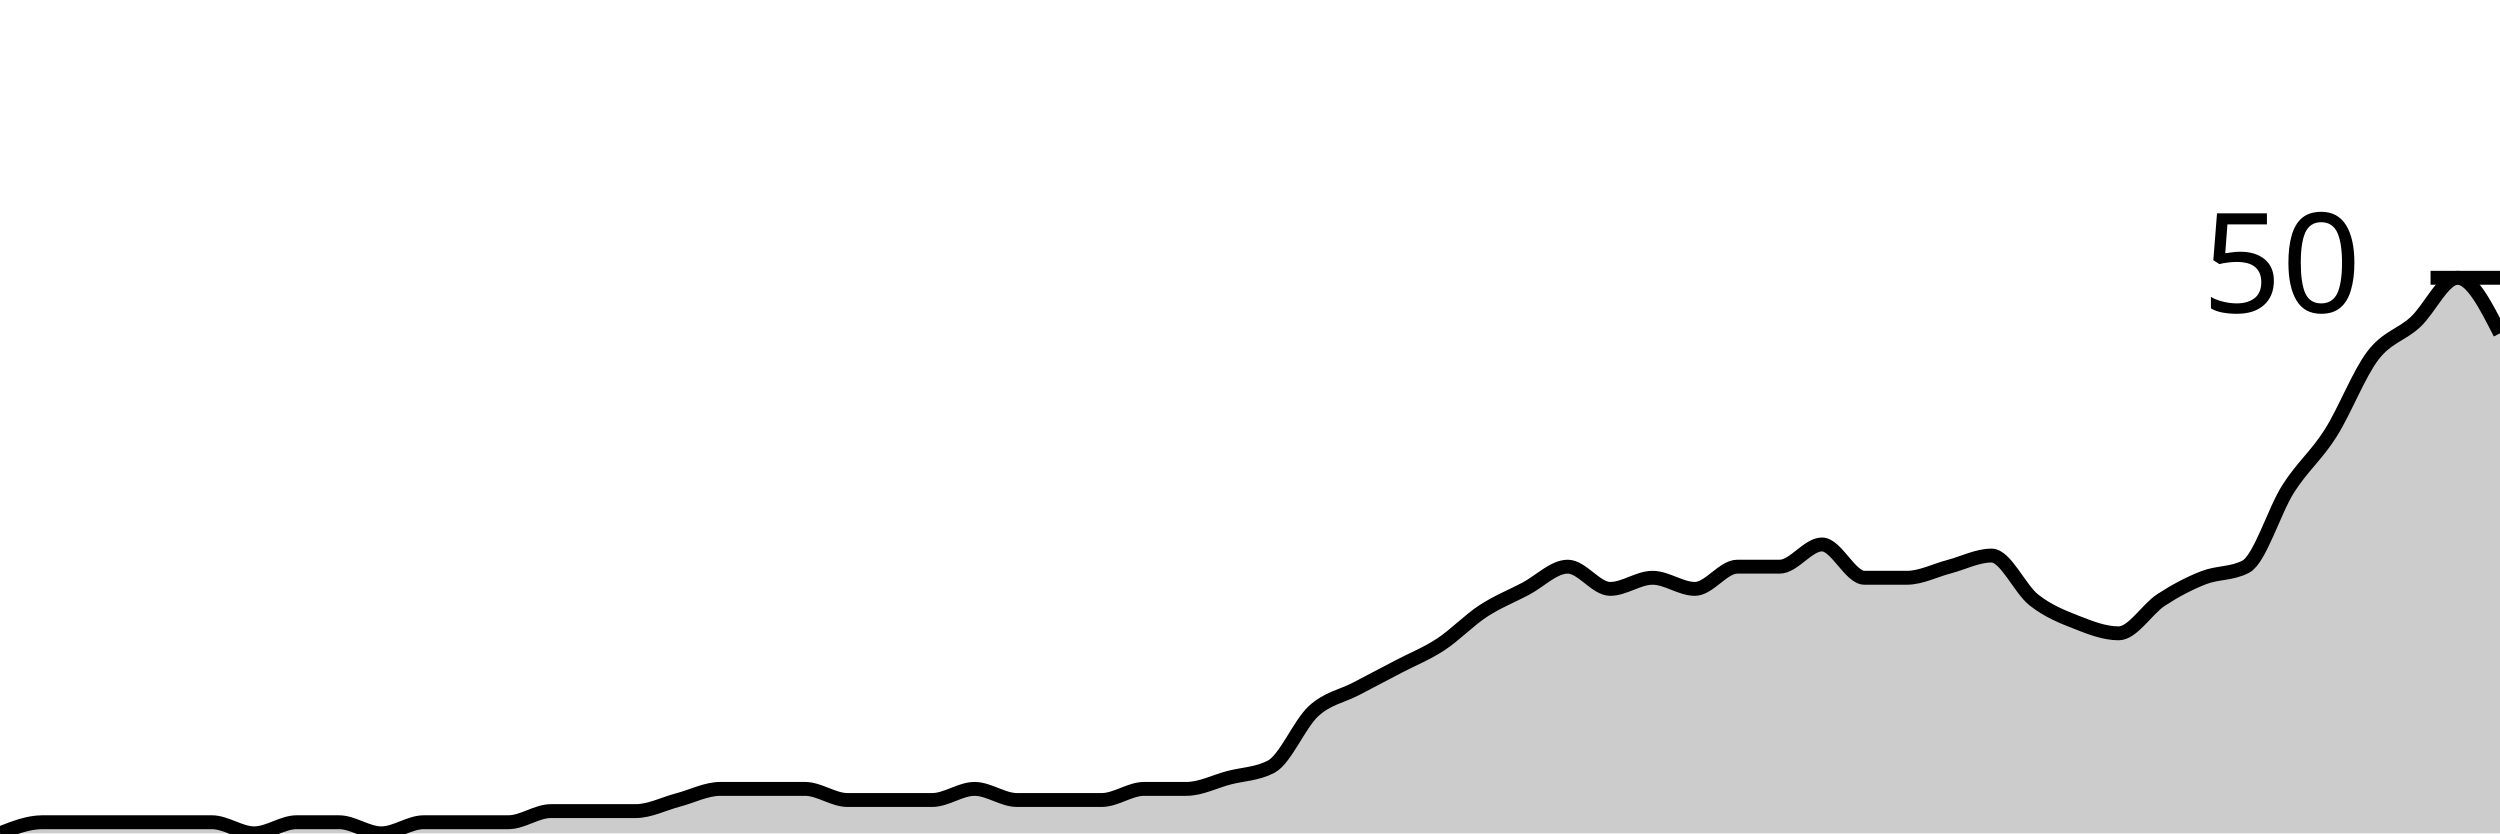
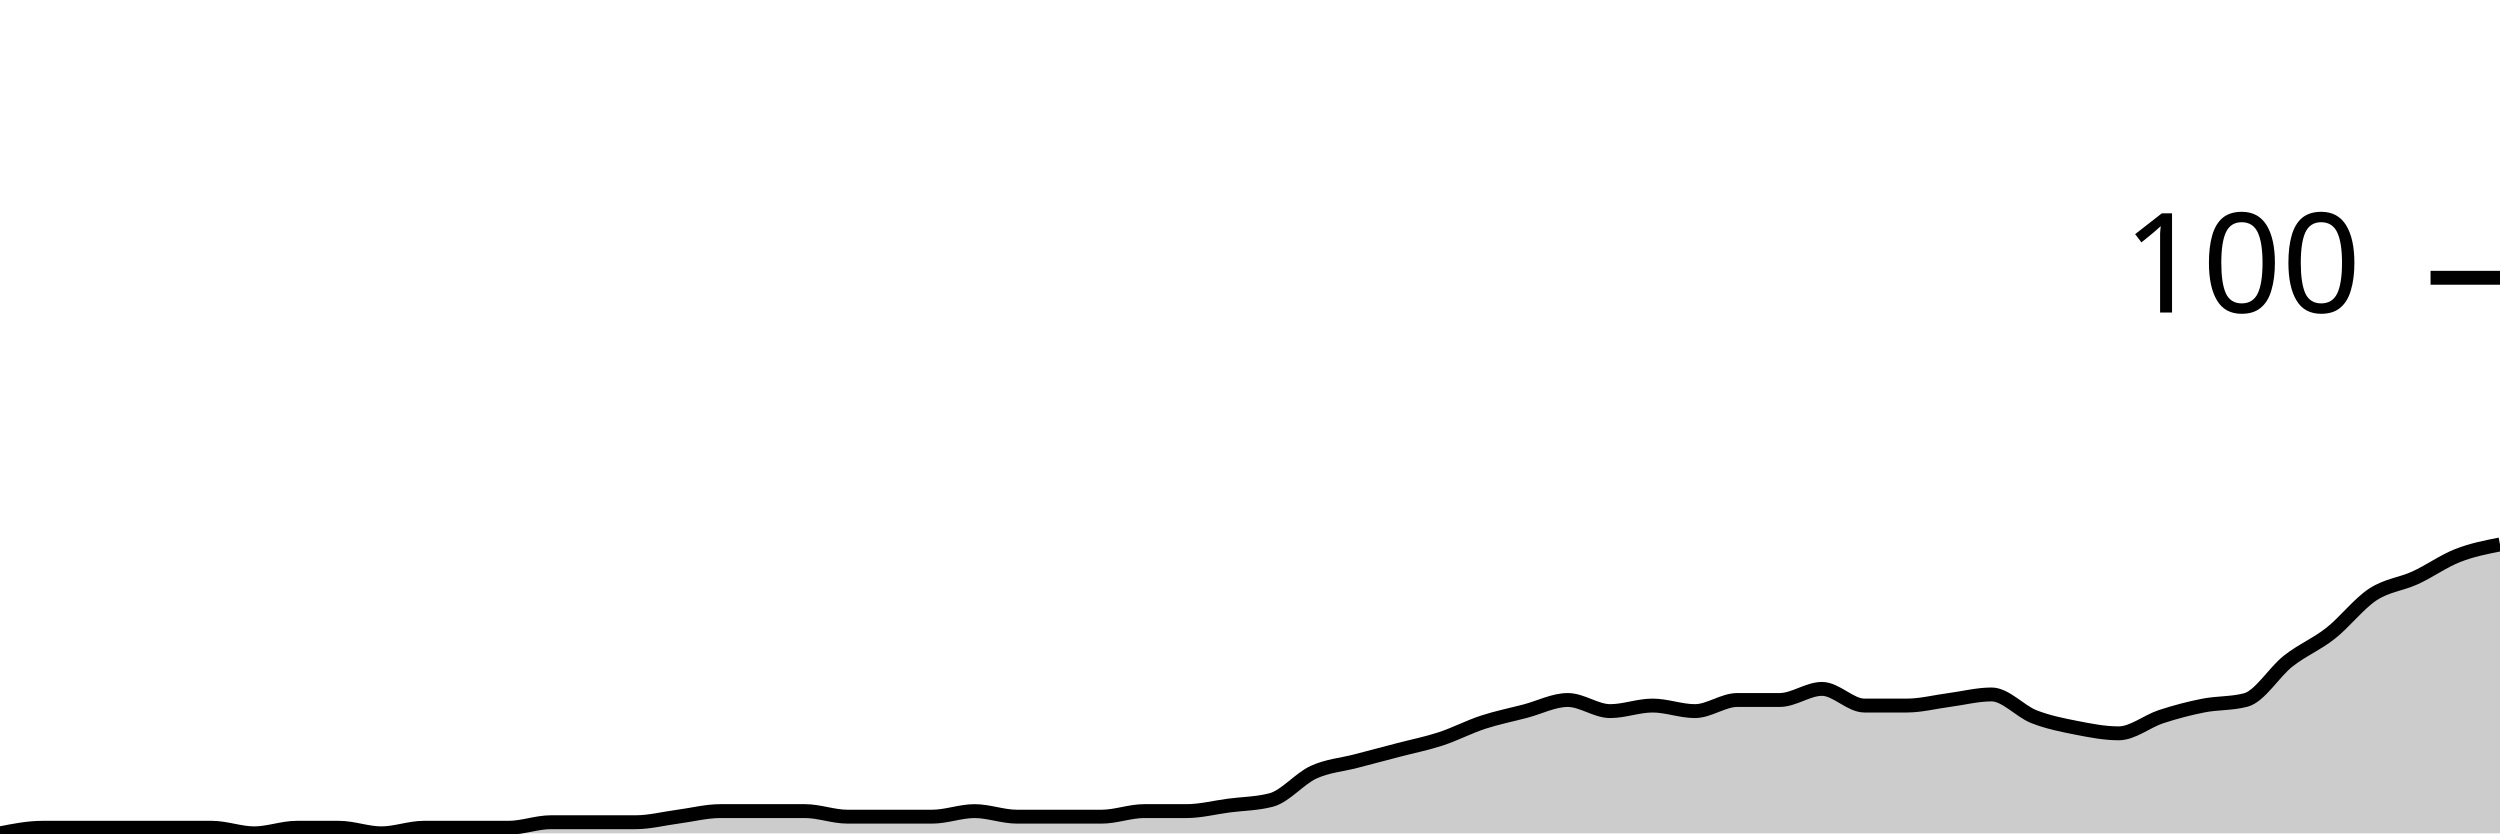
<svg xmlns="http://www.w3.org/2000/svg" viewBox="0 0 180 60">
  <g transform="translate(0,20)">
-     <path class="area" fill="rgba(0, 0, 0, 0.2)" d="M0,40C1.017,39.6,2.034,39.2,3.051,39.2C4.068,39.2,5.085,39.2,6.102,39.2C7.119,39.2,8.136,39.2,9.153,39.2C10.169,39.2,11.186,39.2,12.203,39.2C13.22,39.2,14.237,39.2,15.254,39.2C16.271,39.2,17.288,40,18.305,40C19.322,40,20.339,39.2,21.356,39.2C22.373,39.2,23.39,39.2,24.407,39.2C25.424,39.2,26.441,40,27.458,40C28.475,40,29.492,39.2,30.508,39.2C31.525,39.2,32.542,39.2,33.559,39.2C34.576,39.2,35.593,39.2,36.61,39.2C37.627,39.2,38.644,38.4,39.661,38.4C40.678,38.4,41.695,38.4,42.712,38.4C43.729,38.4,44.746,38.4,45.763,38.4C46.78,38.4,47.797,37.867,48.814,37.6C49.831,37.333,50.847,36.8,51.864,36.8C52.881,36.8,53.898,36.8,54.915,36.8C55.932,36.8,56.949,36.8,57.966,36.8C58.983,36.8,60,37.6,61.017,37.6C62.034,37.6,63.051,37.6,64.068,37.6C65.085,37.6,66.102,37.6,67.119,37.6C68.136,37.6,69.153,36.8,70.169,36.8C71.186,36.8,72.203,37.6,73.22,37.6C74.237,37.6,75.254,37.6,76.271,37.6C77.288,37.6,78.305,37.6,79.322,37.6C80.339,37.6,81.356,36.8,82.373,36.8C83.39,36.8,84.407,36.8,85.424,36.8C86.441,36.8,87.458,36.267,88.475,36C89.492,35.733,90.508,35.733,91.525,35.2C92.542,34.667,93.559,32.133,94.576,31.2C95.593,30.267,96.61,30.133,97.627,29.6C98.644,29.067,99.661,28.533,100.678,28C101.695,27.467,102.712,27.067,103.729,26.4C104.746,25.733,105.763,24.667,106.78,24C107.797,23.333,108.814,22.933,109.831,22.4C110.847,21.867,111.864,20.8,112.881,20.8C113.898,20.8,114.915,22.4,115.932,22.4C116.949,22.4,117.966,21.6,118.983,21.6C120,21.6,121.017,22.4,122.034,22.4C123.051,22.4,124.068,20.8,125.085,20.8C126.102,20.8,127.119,20.8,128.136,20.8C129.153,20.8,130.169,19.2,131.186,19.2C132.203,19.2,133.22,21.6,134.237,21.6C135.254,21.6,136.271,21.6,137.288,21.6C138.305,21.6,139.322,21.067,140.339,20.8C141.356,20.533,142.373,20,143.39,20C144.407,20,145.424,22.4,146.441,23.2C147.458,24,148.475,24.4,149.492,24.8C150.508,25.2,151.525,25.6,152.542,25.6C153.559,25.6,154.576,23.867,155.593,23.2C156.61,22.533,157.627,22,158.644,21.6C159.661,21.2,160.678,21.333,161.695,20.8C162.712,20.267,163.729,16.8,164.746,15.2C165.763,13.6,166.78,12.8,167.797,11.2C168.814,9.6,169.831,6.933,170.847,5.6C171.864,4.267,172.881,4.133,173.898,3.2C174.915,2.267,175.932,0,176.949,0C177.966,0,178.983,2,180,4L180,40C178.983,40,177.966,40,176.949,40C175.932,40,174.915,40,173.898,40C172.881,40,171.864,40,170.847,40C169.831,40,168.814,40,167.797,40C166.78,40,165.763,40,164.746,40C163.729,40,162.712,40,161.695,40C160.678,40,159.661,40,158.644,40C157.627,40,156.61,40,155.593,40C154.576,40,153.559,40,152.542,40C151.525,40,150.508,40,149.492,40C148.475,40,147.458,40,146.441,40C145.424,40,144.407,40,143.39,40C142.373,40,141.356,40,140.339,40C139.322,40,138.305,40,137.288,40C136.271,40,135.254,40,134.237,40C133.22,40,132.203,40,131.186,40C130.169,40,129.153,40,128.136,40C127.119,40,126.102,40,125.085,40C124.068,40,123.051,40,122.034,40C121.017,40,120,40,118.983,40C117.966,40,116.949,40,115.932,40C114.915,40,113.898,40,112.881,40C111.864,40,110.847,40,109.831,40C108.814,40,107.797,40,106.78,40C105.763,40,104.746,40,103.729,40C102.712,40,101.695,40,100.678,40C99.661,40,98.644,40,97.627,40C96.61,40,95.593,40,94.576,40C93.559,40,92.542,40,91.525,40C90.508,40,89.492,40,88.475,40C87.458,40,86.441,40,85.424,40C84.407,40,83.39,40,82.373,40C81.356,40,80.339,40,79.322,40C78.305,40,77.288,40,76.271,40C75.254,40,74.237,40,73.22,40C72.203,40,71.186,40,70.169,40C69.153,40,68.136,40,67.119,40C66.102,40,65.085,40,64.068,40C63.051,40,62.034,40,61.017,40C60,40,58.983,40,57.966,40C56.949,40,55.932,40,54.915,40C53.898,40,52.881,40,51.864,40C50.847,40,49.831,40,48.814,40C47.797,40,46.78,40,45.763,40C44.746,40,43.729,40,42.712,40C41.695,40,40.678,40,39.661,40C38.644,40,37.627,40,36.61,40C35.593,40,34.576,40,33.559,40C32.542,40,31.525,40,30.508,40C29.492,40,28.475,40,27.458,40C26.441,40,25.424,40,24.407,40C23.39,40,22.373,40,21.356,40C20.339,40,19.322,40,18.305,40C17.288,40,16.271,40,15.254,40C14.237,40,13.22,40,12.203,40C11.186,40,10.169,40,9.153,40C8.136,40,7.119,40,6.102,40C5.085,40,4.068,40,3.051,40C2.034,40,1.017,40,0,40Z" />
-     <path class="line" stroke="black" fill="none" d="M0,40C1.017,39.6,2.034,39.2,3.051,39.2C4.068,39.2,5.085,39.2,6.102,39.2C7.119,39.2,8.136,39.2,9.153,39.2C10.169,39.2,11.186,39.2,12.203,39.2C13.22,39.2,14.237,39.2,15.254,39.2C16.271,39.2,17.288,40,18.305,40C19.322,40,20.339,39.2,21.356,39.2C22.373,39.2,23.39,39.2,24.407,39.2C25.424,39.2,26.441,40,27.458,40C28.475,40,29.492,39.2,30.508,39.2C31.525,39.2,32.542,39.2,33.559,39.2C34.576,39.2,35.593,39.2,36.61,39.2C37.627,39.2,38.644,38.4,39.661,38.4C40.678,38.4,41.695,38.4,42.712,38.4C43.729,38.4,44.746,38.4,45.763,38.4C46.78,38.4,47.797,37.867,48.814,37.6C49.831,37.333,50.847,36.8,51.864,36.8C52.881,36.8,53.898,36.8,54.915,36.8C55.932,36.8,56.949,36.8,57.966,36.8C58.983,36.8,60,37.6,61.017,37.6C62.034,37.6,63.051,37.6,64.068,37.6C65.085,37.6,66.102,37.6,67.119,37.6C68.136,37.6,69.153,36.8,70.169,36.8C71.186,36.8,72.203,37.6,73.22,37.6C74.237,37.6,75.254,37.6,76.271,37.6C77.288,37.6,78.305,37.6,79.322,37.6C80.339,37.6,81.356,36.8,82.373,36.8C83.39,36.8,84.407,36.8,85.424,36.8C86.441,36.8,87.458,36.267,88.475,36C89.492,35.733,90.508,35.733,91.525,35.2C92.542,34.667,93.559,32.133,94.576,31.2C95.593,30.267,96.61,30.133,97.627,29.6C98.644,29.067,99.661,28.533,100.678,28C101.695,27.467,102.712,27.067,103.729,26.4C104.746,25.733,105.763,24.667,106.78,24C107.797,23.333,108.814,22.933,109.831,22.4C110.847,21.867,111.864,20.8,112.881,20.8C113.898,20.8,114.915,22.4,115.932,22.4C116.949,22.4,117.966,21.6,118.983,21.6C120,21.6,121.017,22.4,122.034,22.4C123.051,22.4,124.068,20.8,125.085,20.8C126.102,20.8,127.119,20.8,128.136,20.8C129.153,20.8,130.169,19.2,131.186,19.2C132.203,19.2,133.22,21.6,134.237,21.6C135.254,21.6,136.271,21.6,137.288,21.6C138.305,21.6,139.322,21.067,140.339,20.8C141.356,20.533,142.373,20,143.39,20C144.407,20,145.424,22.4,146.441,23.2C147.458,24,148.475,24.4,149.492,24.8C150.508,25.2,151.525,25.6,152.542,25.6C153.559,25.6,154.576,23.867,155.593,23.2C156.61,22.533,157.627,22,158.644,21.6C159.661,21.2,160.678,21.333,161.695,20.8C162.712,20.267,163.729,16.8,164.746,15.2C165.763,13.6,166.78,12.8,167.797,11.2C168.814,9.6,169.831,6.933,170.847,5.6C171.864,4.267,172.881,4.133,173.898,3.2C174.915,2.267,175.932,0,176.949,0C177.966,0,178.983,2,180,4" />
+     <path class="area" fill="rgba(0, 0, 0, 0.2)" d="M0,40C1.017,39.8,2.034,39.6,3.051,39.6C4.068,39.6,5.085,39.6,6.102,39.6C7.119,39.6,8.136,39.6,9.153,39.6C10.169,39.6,11.186,39.6,12.203,39.6C13.22,39.6,14.237,39.6,15.254,39.6C16.271,39.6,17.288,40,18.305,40C19.322,40,20.339,39.6,21.356,39.6C22.373,39.6,23.39,39.6,24.407,39.6C25.424,39.6,26.441,40,27.458,40C28.475,40,29.492,39.6,30.508,39.6C31.525,39.6,32.542,39.6,33.559,39.6C34.576,39.6,35.593,39.6,36.61,39.6C37.627,39.6,38.644,39.2,39.661,39.2C40.678,39.2,41.695,39.2,42.712,39.2C43.729,39.2,44.746,39.2,45.763,39.2C46.78,39.2,47.797,38.933,48.814,38.8C49.831,38.667,50.847,38.4,51.864,38.4C52.881,38.4,53.898,38.4,54.915,38.4C55.932,38.4,56.949,38.4,57.966,38.4C58.983,38.4,60,38.8,61.017,38.8C62.034,38.8,63.051,38.8,64.068,38.8C65.085,38.8,66.102,38.8,67.119,38.8C68.136,38.8,69.153,38.4,70.169,38.4C71.186,38.4,72.203,38.8,73.22,38.8C74.237,38.8,75.254,38.8,76.271,38.8C77.288,38.8,78.305,38.8,79.322,38.8C80.339,38.8,81.356,38.4,82.373,38.4C83.39,38.4,84.407,38.4,85.424,38.4C86.441,38.4,87.458,38.133,88.475,38C89.492,37.867,90.508,37.867,91.525,37.6C92.542,37.333,93.559,36.067,94.576,35.6C95.593,35.133,96.61,35.067,97.627,34.8C98.644,34.533,99.661,34.267,100.678,34C101.695,33.733,102.712,33.533,103.729,33.2C104.746,32.867,105.763,32.333,106.78,32C107.797,31.667,108.814,31.467,109.831,31.2C110.847,30.933,111.864,30.4,112.881,30.4C113.898,30.4,114.915,31.2,115.932,31.2C116.949,31.2,117.966,30.8,118.983,30.8C120,30.8,121.017,31.2,122.034,31.2C123.051,31.2,124.068,30.4,125.085,30.4C126.102,30.4,127.119,30.4,128.136,30.4C129.153,30.4,130.169,29.6,131.186,29.6C132.203,29.6,133.22,30.8,134.237,30.8C135.254,30.8,136.271,30.8,137.288,30.8C138.305,30.8,139.322,30.533,140.339,30.4C141.356,30.267,142.373,30,143.39,30C144.407,30,145.424,31.2,146.441,31.6C147.458,32,148.475,32.2,149.492,32.4C150.508,32.6,151.525,32.8,152.542,32.8C153.559,32.8,154.576,31.933,155.593,31.6C156.61,31.267,157.627,31,158.644,30.8C159.661,30.6,160.678,30.667,161.695,30.4C162.712,30.133,163.729,28.4,164.746,27.6C165.763,26.8,166.78,26.4,167.797,25.6C168.814,24.8,169.831,23.467,170.847,22.8C171.864,22.133,172.881,22.067,173.898,21.6C174.915,21.133,175.932,20.4,176.949,20C177.966,19.6,178.983,19.4,180,19.2L180,40C178.983,40,177.966,40,176.949,40C175.932,40,174.915,40,173.898,40C172.881,40,171.864,40,170.847,40C169.831,40,168.814,40,167.797,40C166.78,40,165.763,40,164.746,40C163.729,40,162.712,40,161.695,40C160.678,40,159.661,40,158.644,40C157.627,40,156.61,40,155.593,40C154.576,40,153.559,40,152.542,40C151.525,40,150.508,40,149.492,40C148.475,40,147.458,40,146.441,40C145.424,40,144.407,40,143.39,40C142.373,40,141.356,40,140.339,40C139.322,40,138.305,40,137.288,40C136.271,40,135.254,40,134.237,40C133.22,40,132.203,40,131.186,40C130.169,40,129.153,40,128.136,40C127.119,40,126.102,40,125.085,40C124.068,40,123.051,40,122.034,40C121.017,40,120,40,118.983,40C117.966,40,116.949,40,115.932,40C114.915,40,113.898,40,112.881,40C111.864,40,110.847,40,109.831,40C108.814,40,107.797,40,106.78,40C105.763,40,104.746,40,103.729,40C102.712,40,101.695,40,100.678,40C99.661,40,98.644,40,97.627,40C96.61,40,95.593,40,94.576,40C93.559,40,92.542,40,91.525,40C90.508,40,89.492,40,88.475,40C87.458,40,86.441,40,85.424,40C84.407,40,83.39,40,82.373,40C81.356,40,80.339,40,79.322,40C78.305,40,77.288,40,76.271,40C75.254,40,74.237,40,73.22,40C72.203,40,71.186,40,70.169,40C69.153,40,68.136,40,67.119,40C66.102,40,65.085,40,64.068,40C63.051,40,62.034,40,61.017,40C60,40,58.983,40,57.966,40C56.949,40,55.932,40,54.915,40C53.898,40,52.881,40,51.864,40C50.847,40,49.831,40,48.814,40C47.797,40,46.78,40,45.763,40C44.746,40,43.729,40,42.712,40C41.695,40,40.678,40,39.661,40C38.644,40,37.627,40,36.61,40C35.593,40,34.576,40,33.559,40C32.542,40,31.525,40,30.508,40C29.492,40,28.475,40,27.458,40C26.441,40,25.424,40,24.407,40C23.39,40,22.373,40,21.356,40C20.339,40,19.322,40,18.305,40C17.288,40,16.271,40,15.254,40C14.237,40,13.22,40,12.203,40C11.186,40,10.169,40,9.153,40C8.136,40,7.119,40,6.102,40C5.085,40,4.068,40,3.051,40C2.034,40,1.017,40,0,40Z" />
+     <path class="line" stroke="black" fill="none" d="M0,40C1.017,39.8,2.034,39.6,3.051,39.6C4.068,39.6,5.085,39.6,6.102,39.6C7.119,39.6,8.136,39.6,9.153,39.6C10.169,39.6,11.186,39.6,12.203,39.6C13.22,39.6,14.237,39.6,15.254,39.6C16.271,39.6,17.288,40,18.305,40C19.322,40,20.339,39.6,21.356,39.6C22.373,39.6,23.39,39.6,24.407,39.6C25.424,39.6,26.441,40,27.458,40C28.475,40,29.492,39.6,30.508,39.6C31.525,39.6,32.542,39.6,33.559,39.6C34.576,39.6,35.593,39.6,36.61,39.6C37.627,39.6,38.644,39.2,39.661,39.2C40.678,39.2,41.695,39.2,42.712,39.2C43.729,39.2,44.746,39.2,45.763,39.2C46.78,39.2,47.797,38.933,48.814,38.8C49.831,38.667,50.847,38.4,51.864,38.4C52.881,38.4,53.898,38.4,54.915,38.4C55.932,38.4,56.949,38.4,57.966,38.4C58.983,38.4,60,38.8,61.017,38.8C62.034,38.8,63.051,38.8,64.068,38.8C65.085,38.8,66.102,38.8,67.119,38.8C68.136,38.8,69.153,38.4,70.169,38.4C71.186,38.4,72.203,38.8,73.22,38.8C74.237,38.8,75.254,38.8,76.271,38.8C77.288,38.8,78.305,38.8,79.322,38.8C80.339,38.8,81.356,38.4,82.373,38.4C83.39,38.4,84.407,38.4,85.424,38.4C86.441,38.4,87.458,38.133,88.475,38C89.492,37.867,90.508,37.867,91.525,37.6C92.542,37.333,93.559,36.067,94.576,35.6C95.593,35.133,96.61,35.067,97.627,34.8C98.644,34.533,99.661,34.267,100.678,34C101.695,33.733,102.712,33.533,103.729,33.2C104.746,32.867,105.763,32.333,106.78,32C107.797,31.667,108.814,31.467,109.831,31.2C110.847,30.933,111.864,30.4,112.881,30.4C113.898,30.4,114.915,31.2,115.932,31.2C116.949,31.2,117.966,30.8,118.983,30.8C120,30.8,121.017,31.2,122.034,31.2C123.051,31.2,124.068,30.4,125.085,30.4C126.102,30.4,127.119,30.4,128.136,30.4C129.153,30.4,130.169,29.6,131.186,29.6C132.203,29.6,133.22,30.8,134.237,30.8C135.254,30.8,136.271,30.8,137.288,30.8C138.305,30.8,139.322,30.533,140.339,30.4C141.356,30.267,142.373,30,143.39,30C144.407,30,145.424,31.2,146.441,31.6C147.458,32,148.475,32.2,149.492,32.4C150.508,32.6,151.525,32.8,152.542,32.8C153.559,32.8,154.576,31.933,155.593,31.6C156.61,31.267,157.627,31,158.644,30.8C159.661,30.6,160.678,30.667,161.695,30.4C162.712,30.133,163.729,28.4,164.746,27.6C165.763,26.8,166.78,26.4,167.797,25.6C168.814,24.8,169.831,23.467,170.847,22.8C171.864,22.133,172.881,22.067,173.898,21.6C174.915,21.133,175.932,20.4,176.949,20C177.966,19.6,178.983,19.4,180,19.2" />
    <path class="axis-ceiling" stroke-width="1" stroke="black" fill="none" d="M175,0L180,0" />
-     <text class="axis-ceiling-label" font-family="sans-serif" text-anchor="end" font-size="10px" x="170" y="2.5">50</text>
+     <text class="axis-ceiling-label" font-family="sans-serif" text-anchor="end" font-size="10px" x="170" y="2.5">100</text>
  </g>
</svg>
